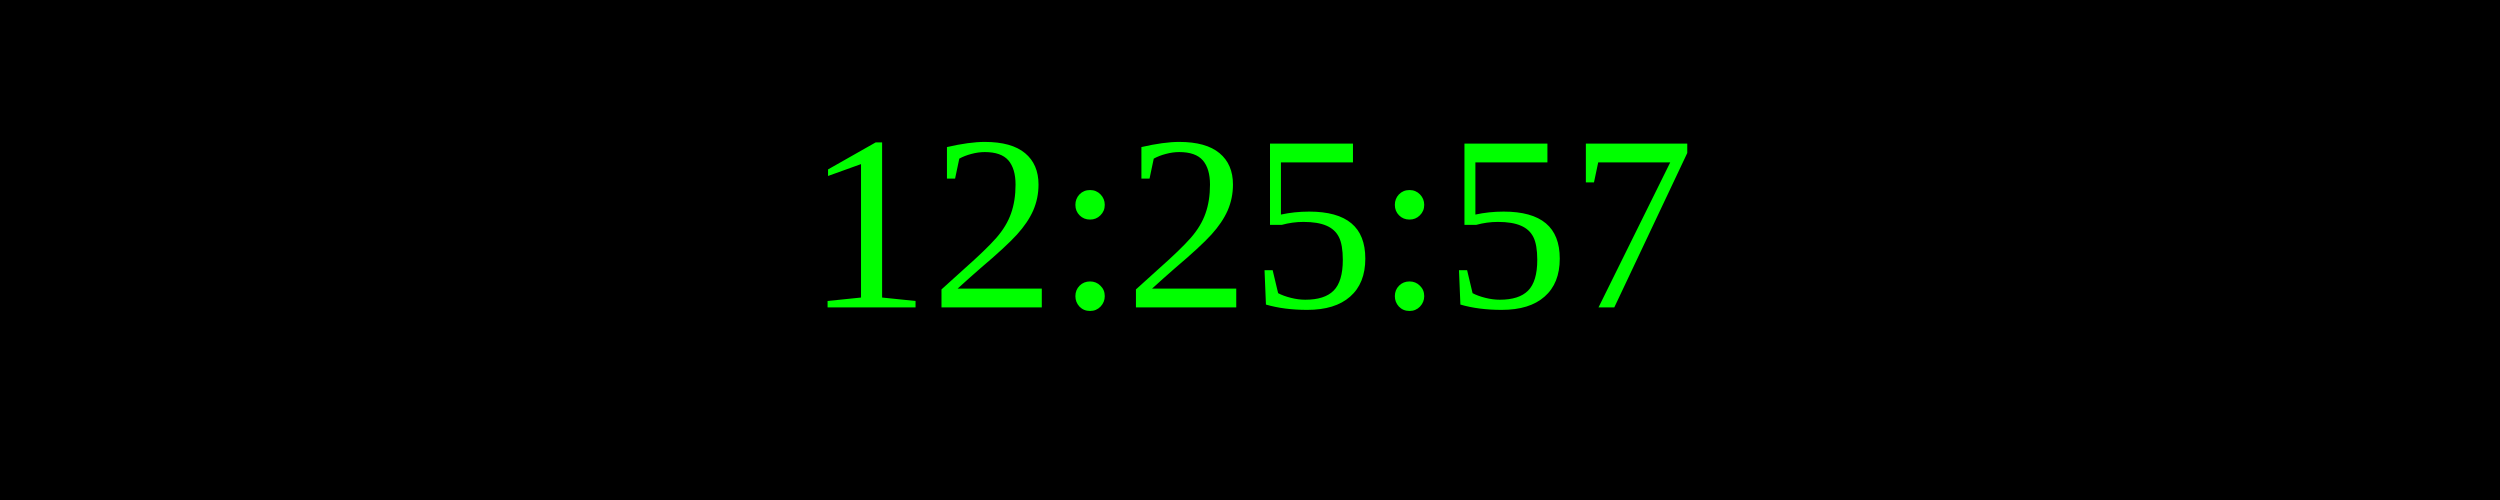
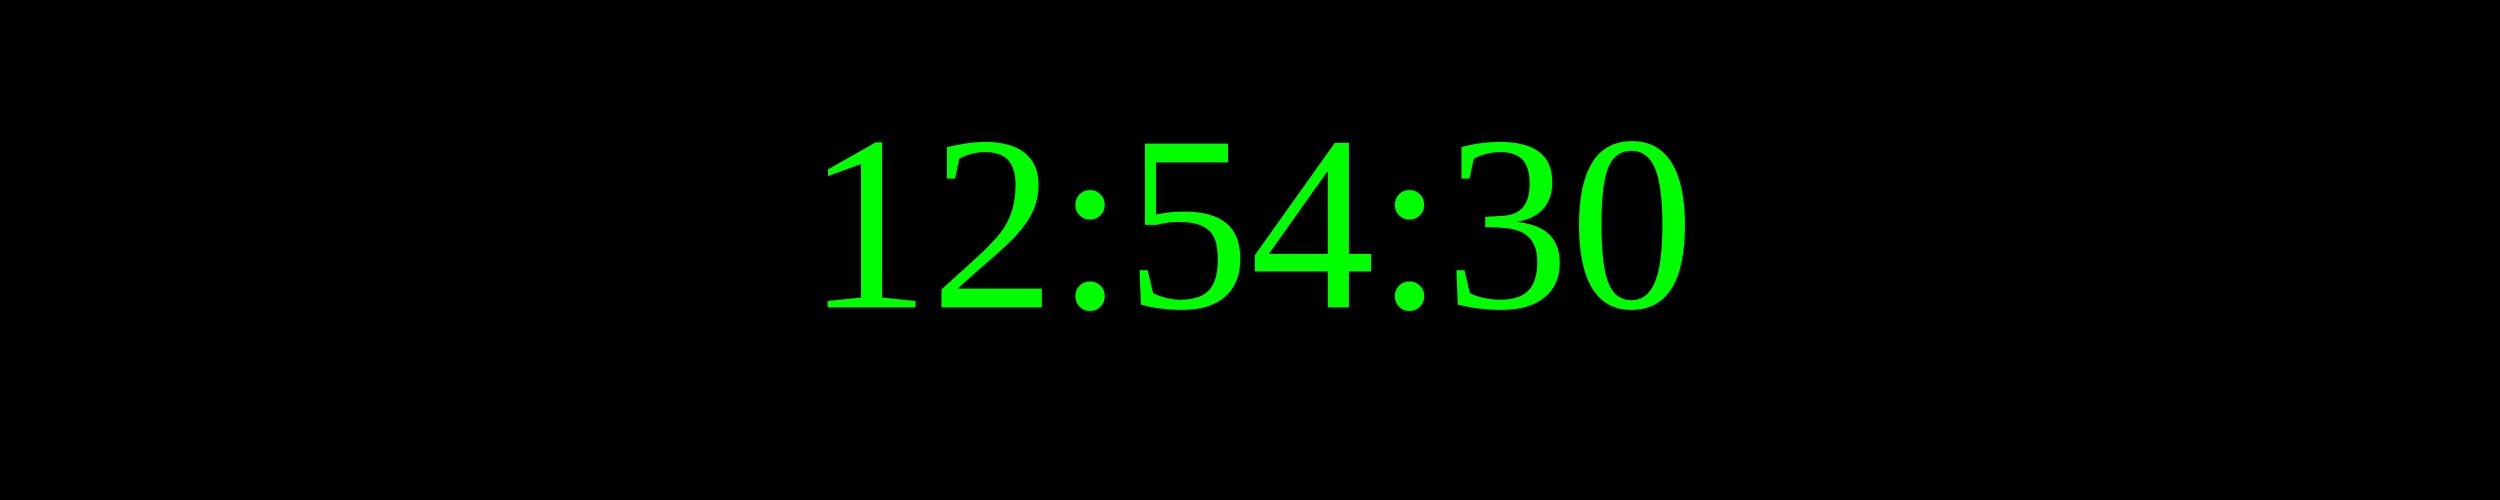
<svg xmlns="http://www.w3.org/2000/svg" width="250" height="50">
  <rect width="100%" height="100%" fill="black" />
  <text x="50%" y="50%" font-size="25" fill="lime" text-anchor="middle" dominant-baseline="middle">
- 12:25:57
+ 12:54:30
</text>
</svg>
